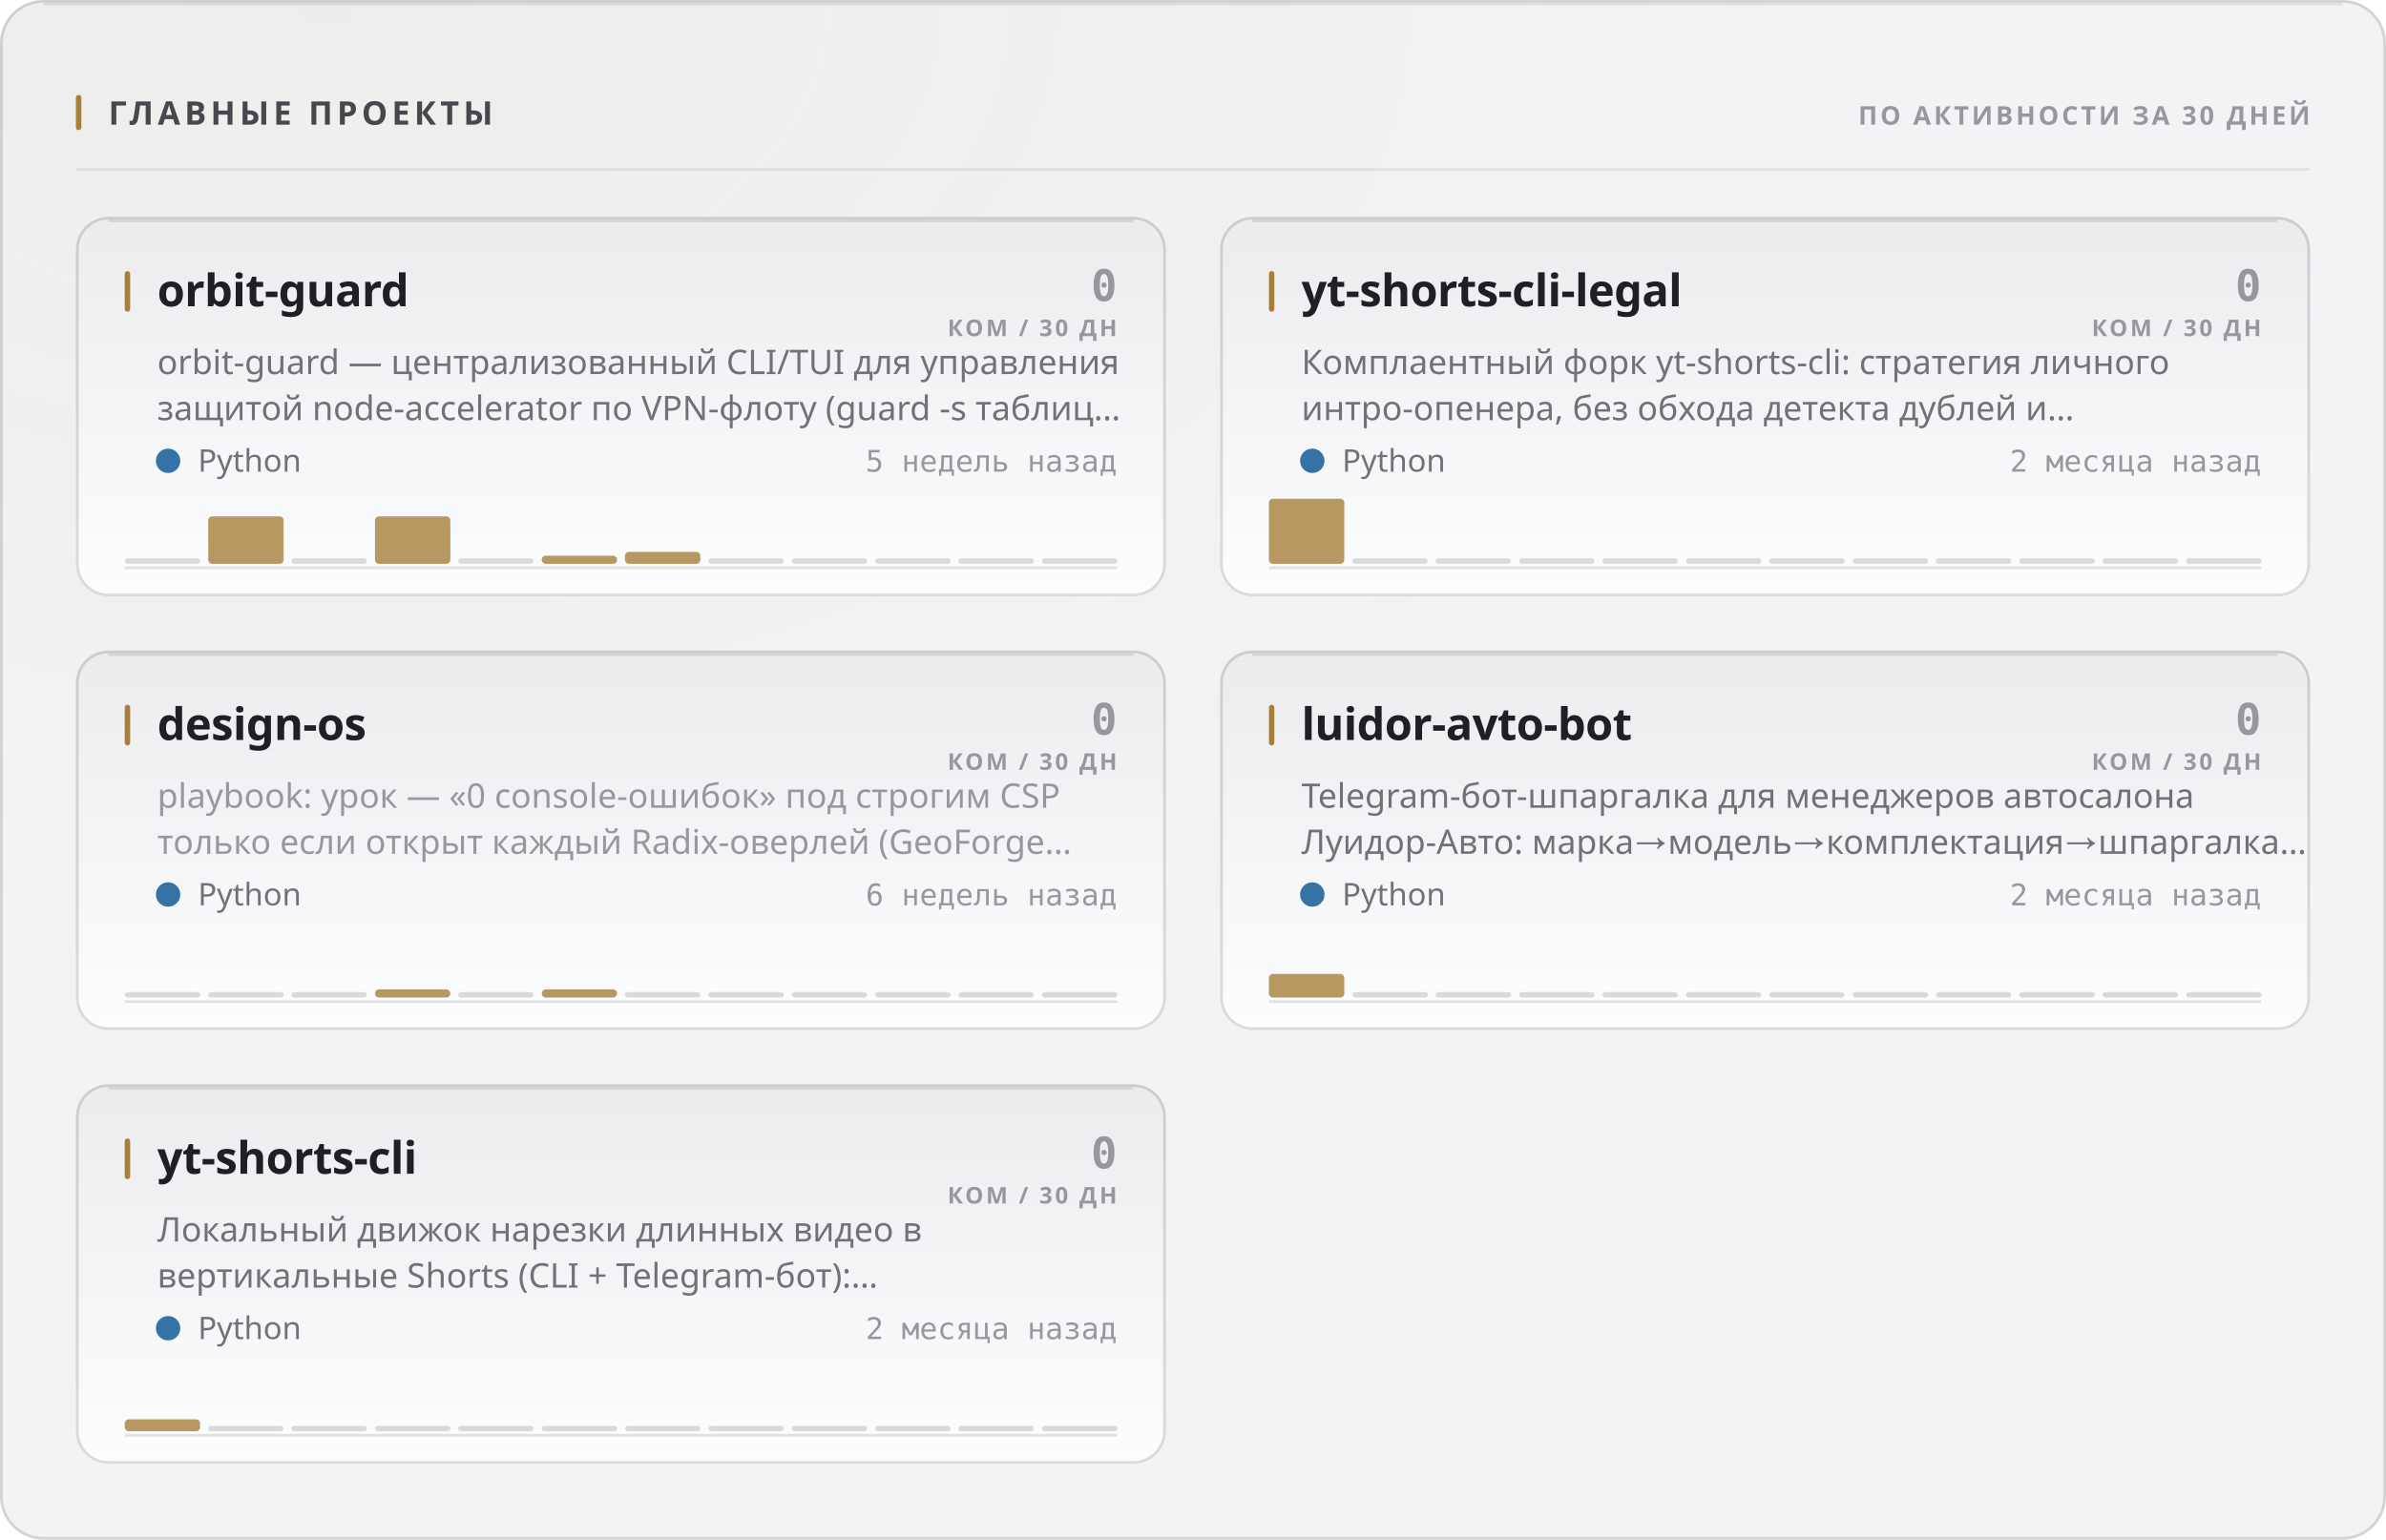
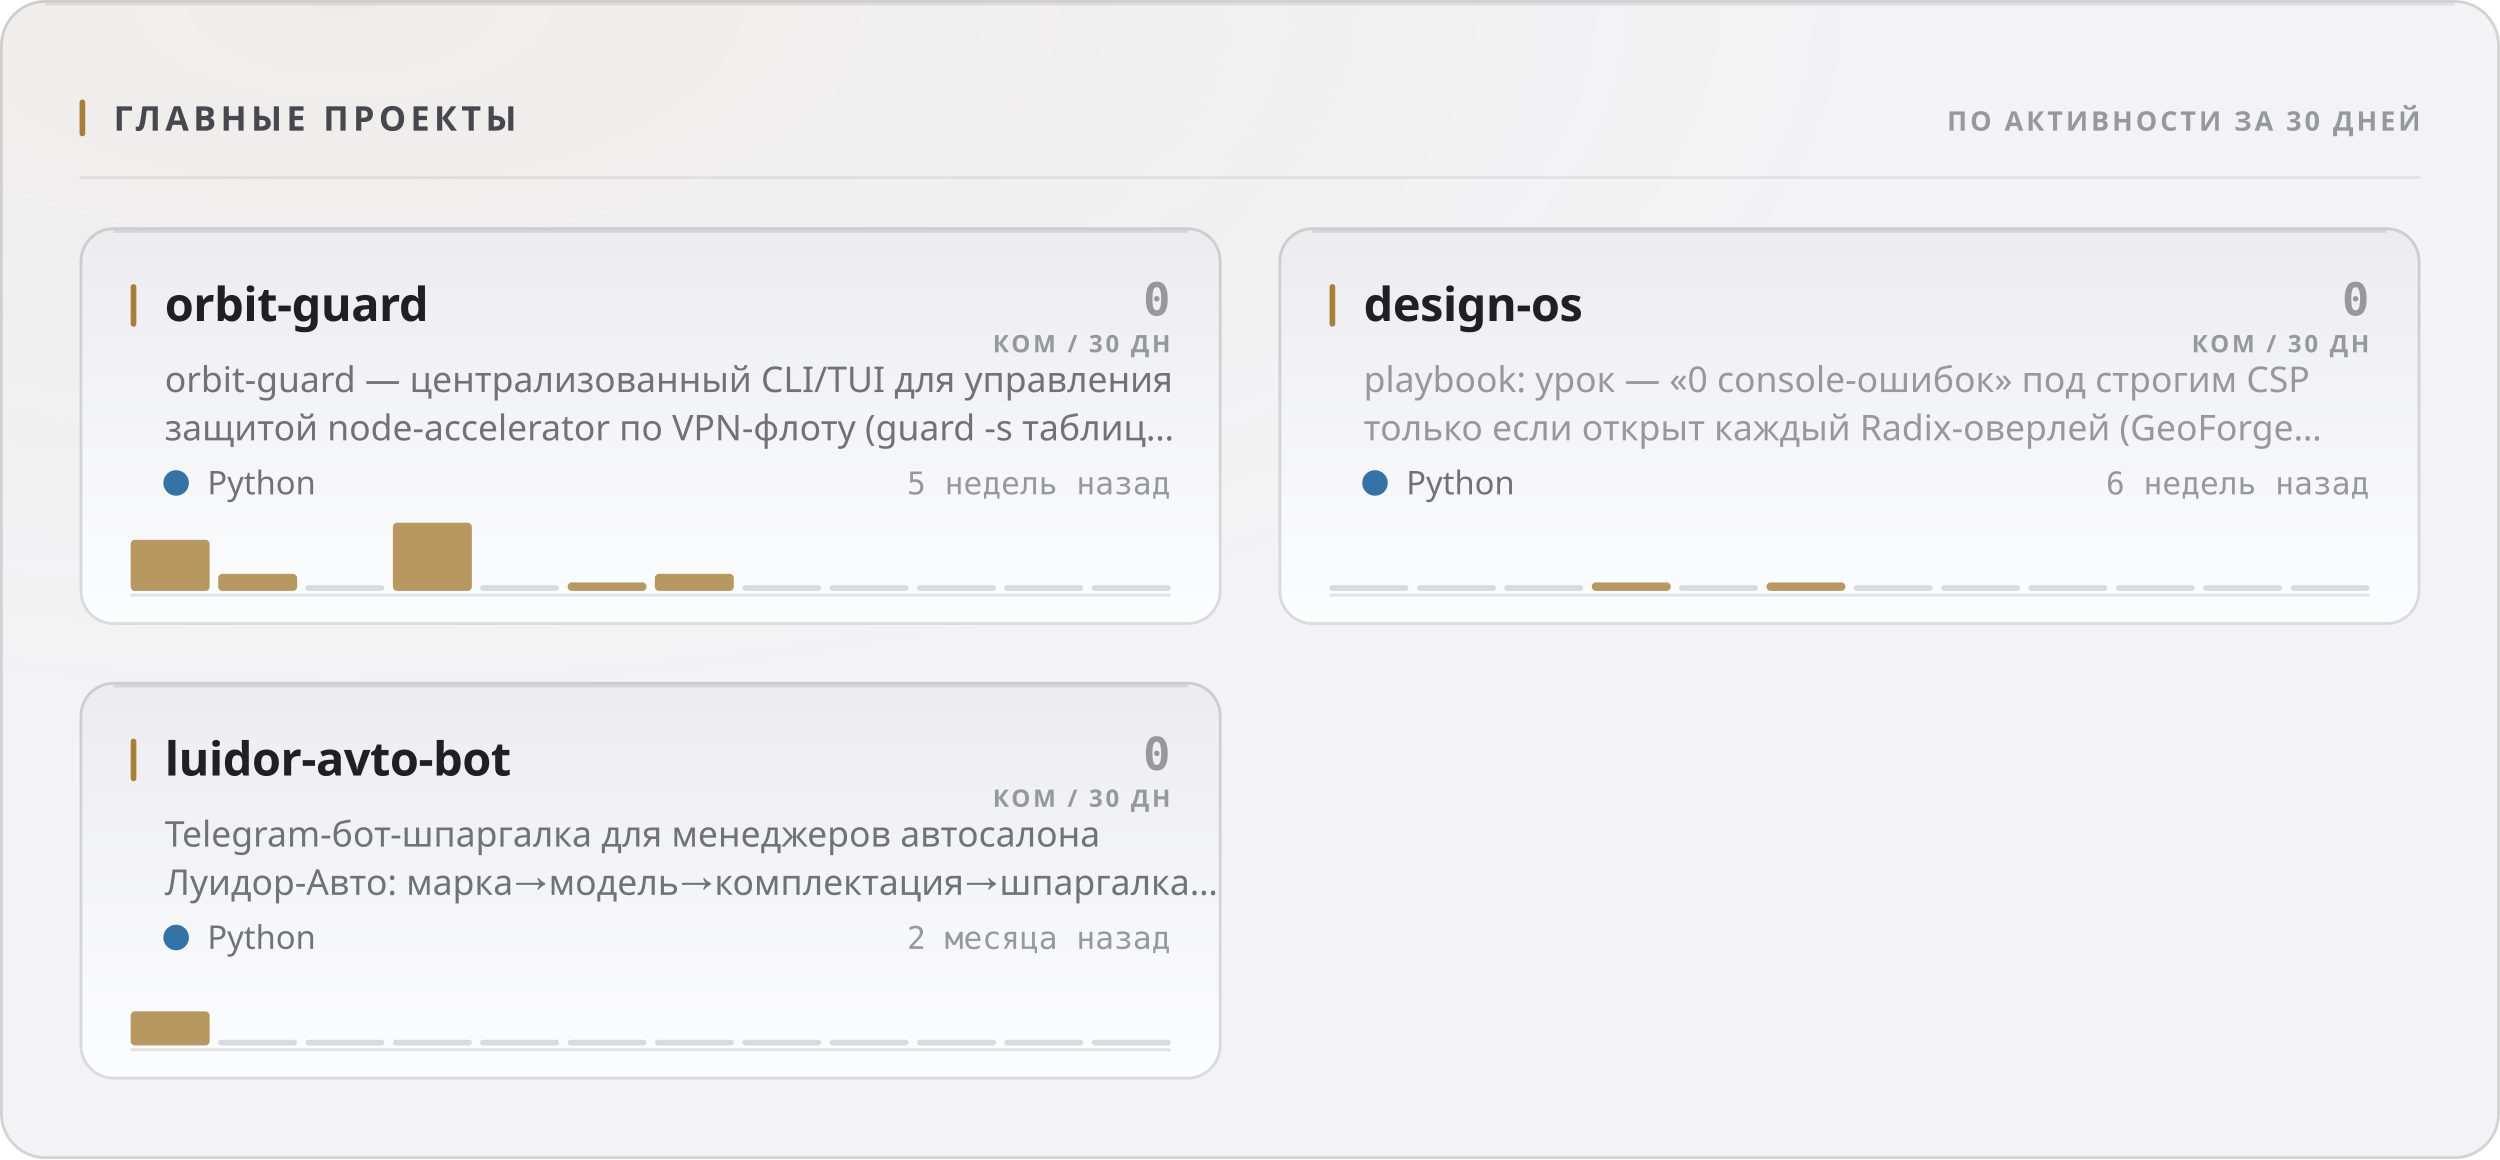
- <svg xmlns="http://www.w3.org/2000/svg" width="880" height="568" viewBox="0 0 880 568" role="img">
+ <svg xmlns="http://www.w3.org/2000/svg" width="880" height="408" viewBox="0 0 880 408" role="img">
  <style>
  text { font-family: -apple-system, BlinkMacSystemFont, 'Segoe UI', 'Noto Sans', Helvetica, Arial, sans-serif; }
  .mono { font-family: ui-monospace, 'SF Mono', 'Cascadia Mono', 'DejaVu Sans Mono', Menlo, Consolas, monospace; font-variant-numeric: tabular-nums; }
  .caps { letter-spacing: .1em; text-transform: uppercase; }

  @keyframes sheen  { from { transform: translateX(-120%); } to { transform: translateX(260%); } }
  @keyframes rise   { from { opacity: 0; transform: translateY(6px); } to { opacity: 1; transform: none; } }
  @keyframes slide  { from { opacity: 0; transform: translateX(-8px); } to { opacity: 1; transform: none; } }
  @keyframes grow   { from { transform: scaleY(0); } to { transform: scaleY(1); } }
  @keyframes widen  { from { transform: scaleX(0); } to { transform: scaleX(1); } }
  @keyframes draw   { from { stroke-dashoffset: 200; } to { stroke-dashoffset: 0; } }

  .sheen { animation: sheen 5.5s cubic-bezier(.45,0,.2,1) infinite; }
  .rise  { animation: rise .5s cubic-bezier(.16,1,.3,1) both; }
  .slide { animation: slide .42s cubic-bezier(.16,1,.3,1) both; }
  .bar   { transform-box: fill-box; transform-origin: 50% 100%;
           animation: grow .62s cubic-bezier(.16,1,.3,1) both; }
  .fill  { transform-box: fill-box; transform-origin: 0% 50%;
           animation: widen .8s cubic-bezier(.16,1,.3,1) both; }
  /* The hidden start state lives in the keyframes, never in the static rule.
     A renderer that ignores CSS animations then falls back to the FINISHED
     state — a drawn line, visible text — instead of an empty panel. */
  .spark { stroke-dasharray: 200;
           animation: draw 1.1s cubic-bezier(.16,1,.3,1) both; }

  @media (prefers-reduced-motion: reduce) {
    .sheen { animation: none; opacity: 0; }
    .rise, .slide, .bar, .fill, .spark { animation: none; opacity: 1; transform: none;
                                         stroke-dashoffset: 0; }
  }</style>
  <defs>
    <filter id="grain1" x="0" y="0" width="100%" height="100%">
      <feTurbulence type="fractalNoise" baseFrequency="0.82" numOctaves="3" stitchTiles="stitch" />
      <feColorMatrix type="saturate" values="0" />
    </filter>
    <radialGradient id="wash2" cx="14%" cy="0%" r="62%">
      <stop offset="0%" stop-color="#a67f3b" stop-opacity="0.05" />
      <stop offset="100%" stop-color="#a67f3b" stop-opacity="0" />
    </radialGradient>
    <linearGradient id="cardfill3" x1="0" y1="0" x2="0" y2="1">
      <stop offset="0%" stop-color="#ececef" />
      <stop offset="100%" stop-color="#fcfdfe" />
    </linearGradient>
    <linearGradient id="cardfill4" x1="0" y1="0" x2="0" y2="1">
      <stop offset="0%" stop-color="#ececef" />
      <stop offset="100%" stop-color="#fcfdfe" />
    </linearGradient>
    <linearGradient id="cardfill5" x1="0" y1="0" x2="0" y2="1">
      <stop offset="0%" stop-color="#ececef" />
      <stop offset="100%" stop-color="#fcfdfe" />
    </linearGradient>
-     <linearGradient id="cardfill6" x1="0" y1="0" x2="0" y2="1">
-       <stop offset="0%" stop-color="#ececef" />
-       <stop offset="100%" stop-color="#fcfdfe" />
-     </linearGradient>
-     <linearGradient id="cardfill7" x1="0" y1="0" x2="0" y2="1">
-       <stop offset="0%" stop-color="#ececef" />
-       <stop offset="100%" stop-color="#fcfdfe" />
-     </linearGradient>
  </defs>
-   <rect width="880" height="568" rx="16" fill="#f3f3f5" />
-   <rect width="880" height="568" rx="16" fill="url(#wash2)" />
-   <rect width="880" height="568" rx="16" filter="url(#grain1)" opacity="0.035" style="mix-blend-mode:overlay" />
-   <rect x=".5" y=".5" width="879" height="567" rx="15.5" fill="none" stroke="rgba(10,10,12,0.14)" />
+   <rect width="880" height="408" rx="16" fill="#f3f3f5" />
+   <rect width="880" height="408" rx="16" fill="url(#wash2)" />
+   <rect width="880" height="408" rx="16" filter="url(#grain1)" opacity="0.035" style="mix-blend-mode:overlay" />
+   <rect x=".5" y=".5" width="879" height="407" rx="15.5" fill="none" stroke="rgba(10,10,12,0.14)" />
  <path d="M16 1.5 H864" stroke="rgba(10,10,12,0.08)" stroke-width="1" fill="none" />
  <rect x="28" y="35" width="2" height="13" rx="1" fill="#a67f3b" />
  <text x="40" y="46" font-size="12" font-weight="700" fill="#47474e" letter-spacing="0.13em">ГЛАВНЫЕ ПРОЕКТЫ</text>
  <text x="852" y="46" font-size="9.5" font-weight="600" fill="#97989e" text-anchor="end" letter-spacing="0.11em">ПО АКТИВНОСТИ ЗА 30 ДНЕЙ</text>
  <path d="M28 62.5 H852" stroke="rgba(10,10,12,0.07)" stroke-width="1" />
  <g class="rise" opacity="1" style="">
    <rect x="28" y="80" width="402" height="140" rx="12" fill="url(#cardfill3)" />
    <rect x="28.5" y="80.5" width="401" height="139" rx="11.5" fill="none" stroke="rgba(10,10,12,0.14)" />
    <path d="M40 81.5 H418" stroke="rgba(10,10,12,0.1)" stroke-width="1" fill="none" />
    <rect x="46" y="100" width="2" height="15" rx="1" fill="#a67f3b" />
    <text x="58" y="113" font-size="16.5" font-weight="700" fill="#1f1f25" letter-spacing="-0.01em">orbit-guard</text>
    <text x="412" y="111" font-size="16" font-weight="700" fill="#97989e" text-anchor="end" class="mono">0</text>
    <text x="412" y="124" font-size="8.5" font-weight="600" fill="#97989e" text-anchor="end" letter-spacing="0.11em">КОМ / 30 ДН</text>
    <text x="58" y="138" font-size="12.5" font-weight="400" fill="#717178">orbit-guard — централизованный CLI/TUI для управления</text>
    <text x="58" y="155" font-size="12.5" font-weight="400" fill="#717178">защитой node-accelerator по VPN-флоту (guard -s таблиц…</text>
    <circle cx="62" cy="170" r="4.5" fill="#3572A5" />
    <text x="73" y="174" font-size="11.5" font-weight="400" fill="#717178">Python</text>
    <text x="412" y="174" font-size="11" font-weight="400" fill="#97989e" text-anchor="end" class="mono">5 недель назад</text>
    <path d="M46 209.5 H412" stroke="rgba(10,10,12,0.112)" stroke-width="1" />
    <g class="bar" style="animation-delay:0.18s">
-       <rect x="46.0" y="206.0" width="27.8" height="2" rx="1" fill="rgba(10,10,12,0.14)" />
-       <rect x="76.8" y="190.5" width="27.8" height="17.5" rx="1.5" fill="#a67f3b" opacity="0.8" />
+       <rect x="46.0" y="190.0" width="27.8" height="18.0" rx="1.5" fill="#a67f3b" opacity="0.8" />
+       <rect x="76.8" y="202.0" width="27.8" height="6.0" rx="1.5" fill="#a67f3b" opacity="0.8" />
      <rect x="107.5" y="206.0" width="27.8" height="2" rx="1" fill="rgba(10,10,12,0.14)" />
-       <rect x="138.3" y="190.5" width="27.8" height="17.5" rx="1.5" fill="#a67f3b" opacity="0.8" />
+       <rect x="138.3" y="184.0" width="27.8" height="24.0" rx="1.5" fill="#a67f3b" opacity="0.8" />
      <rect x="169.0" y="206.0" width="27.8" height="2" rx="1" fill="rgba(10,10,12,0.14)" />
      <rect x="199.8" y="205.0" width="27.8" height="3.0" rx="1.5" fill="#a67f3b" opacity="0.8" />
-       <rect x="230.5" y="203.6" width="27.8" height="4.4" rx="1.5" fill="#a67f3b" opacity="0.8" />
+       <rect x="230.5" y="202.0" width="27.8" height="6.0" rx="1.5" fill="#a67f3b" opacity="0.8" />
      <rect x="261.3" y="206.0" width="27.8" height="2" rx="1" fill="rgba(10,10,12,0.14)" />
      <rect x="292.0" y="206.0" width="27.8" height="2" rx="1" fill="rgba(10,10,12,0.14)" />
      <rect x="322.8" y="206.0" width="27.8" height="2" rx="1" fill="rgba(10,10,12,0.14)" />
      <rect x="353.5" y="206.0" width="27.8" height="2" rx="1" fill="rgba(10,10,12,0.14)" />
      <rect x="384.3" y="206.0" width="27.8" height="2" rx="1" fill="rgba(10,10,12,0.14)" />
    </g>
  </g>
  <g class="rise" opacity="1" style=" animation-delay:0.055s;">
    <rect x="450" y="80" width="402" height="140" rx="12" fill="url(#cardfill4)" />
    <rect x="450.5" y="80.5" width="401" height="139" rx="11.5" fill="none" stroke="rgba(10,10,12,0.14)" />
    <path d="M462 81.5 H840" stroke="rgba(10,10,12,0.1)" stroke-width="1" fill="none" />
    <rect x="468" y="100" width="2" height="15" rx="1" fill="#a67f3b" />
-     <text x="480" y="113" font-size="16.5" font-weight="700" fill="#1f1f25" letter-spacing="-0.01em">yt-shorts-cli-legal</text>
+     <text x="480" y="113" font-size="16.5" font-weight="700" fill="#1f1f25" letter-spacing="-0.01em">design-os</text>
    <text x="834" y="111" font-size="16" font-weight="700" fill="#97989e" text-anchor="end" class="mono">0</text>
    <text x="834" y="124" font-size="8.5" font-weight="600" fill="#97989e" text-anchor="end" letter-spacing="0.11em">КОМ / 30 ДН</text>
-     <text x="480" y="138" font-size="12.5" font-weight="400" fill="#717178">Комплаентный форк yt-shorts-cli: стратегия личного</text>
-     <text x="480" y="155" font-size="12.5" font-weight="400" fill="#717178">интро-опенера, без обхода детекта дублей и…</text>
+     <text x="480" y="138" font-size="12.5" font-weight="400" fill="#97989e">playbook: урок — «0 console-ошибок» под строгим CSP</text>
+     <text x="480" y="155" font-size="12.5" font-weight="400" fill="#97989e">только если открыт каждый Radix-оверлей (GeoForge…</text>
    <circle cx="484" cy="170" r="4.5" fill="#3572A5" />
    <text x="495" y="174" font-size="11.5" font-weight="400" fill="#717178">Python</text>
-     <text x="834" y="174" font-size="11" font-weight="400" fill="#97989e" text-anchor="end" class="mono">2 месяца назад</text>
+     <text x="834" y="174" font-size="11" font-weight="400" fill="#97989e" text-anchor="end" class="mono">6 недель назад</text>
    <path d="M468 209.5 H834" stroke="rgba(10,10,12,0.112)" stroke-width="1" />
    <g class="bar" style="animation-delay:0.24s">
-       <rect x="468.0" y="184.0" width="27.8" height="24.0" rx="1.5" fill="#a67f3b" opacity="0.8" />
+       <rect x="468.0" y="206.0" width="27.8" height="2" rx="1" fill="rgba(10,10,12,0.14)" />
      <rect x="498.8" y="206.0" width="27.8" height="2" rx="1" fill="rgba(10,10,12,0.14)" />
      <rect x="529.5" y="206.0" width="27.8" height="2" rx="1" fill="rgba(10,10,12,0.14)" />
-       <rect x="560.3" y="206.0" width="27.8" height="2" rx="1" fill="rgba(10,10,12,0.14)" />
+       <rect x="560.3" y="205.0" width="27.8" height="3.0" rx="1.5" fill="#a67f3b" opacity="0.8" />
      <rect x="591.0" y="206.0" width="27.8" height="2" rx="1" fill="rgba(10,10,12,0.14)" />
-       <rect x="621.8" y="206.0" width="27.8" height="2" rx="1" fill="rgba(10,10,12,0.14)" />
+       <rect x="621.8" y="205.0" width="27.8" height="3.0" rx="1.5" fill="#a67f3b" opacity="0.8" />
      <rect x="652.5" y="206.0" width="27.8" height="2" rx="1" fill="rgba(10,10,12,0.14)" />
      <rect x="683.3" y="206.0" width="27.8" height="2" rx="1" fill="rgba(10,10,12,0.14)" />
      <rect x="714.0" y="206.0" width="27.8" height="2" rx="1" fill="rgba(10,10,12,0.14)" />
      <rect x="744.8" y="206.0" width="27.8" height="2" rx="1" fill="rgba(10,10,12,0.14)" />
      <rect x="775.5" y="206.0" width="27.8" height="2" rx="1" fill="rgba(10,10,12,0.14)" />
      <rect x="806.3" y="206.0" width="27.8" height="2" rx="1" fill="rgba(10,10,12,0.14)" />
    </g>
  </g>
  <g class="rise" opacity="1" style=" animation-delay:0.110s;">
    <rect x="28" y="240" width="402" height="140" rx="12" fill="url(#cardfill5)" />
    <rect x="28.5" y="240.5" width="401" height="139" rx="11.5" fill="none" stroke="rgba(10,10,12,0.14)" />
    <path d="M40 241.5 H418" stroke="rgba(10,10,12,0.1)" stroke-width="1" fill="none" />
    <rect x="46" y="260" width="2" height="15" rx="1" fill="#a67f3b" />
-     <text x="58" y="273" font-size="16.5" font-weight="700" fill="#1f1f25" letter-spacing="-0.01em">design-os</text>
+     <text x="58" y="273" font-size="16.5" font-weight="700" fill="#1f1f25" letter-spacing="-0.01em">luidor-avto-bot</text>
    <text x="412" y="271" font-size="16" font-weight="700" fill="#97989e" text-anchor="end" class="mono">0</text>
    <text x="412" y="284" font-size="8.5" font-weight="600" fill="#97989e" text-anchor="end" letter-spacing="0.11em">КОМ / 30 ДН</text>
-     <text x="58" y="298" font-size="12.5" font-weight="400" fill="#97989e">playbook: урок — «0 console-ошибок» под строгим CSP</text>
-     <text x="58" y="315" font-size="12.5" font-weight="400" fill="#97989e">только если открыт каждый Radix-оверлей (GeoForge…</text>
+     <text x="58" y="298" font-size="12.5" font-weight="400" fill="#717178">Telegram-бот-шпаргалка для менеджеров автосалона</text>
+     <text x="58" y="315" font-size="12.5" font-weight="400" fill="#717178">Луидор-Авто: марка→модель→комплектация→шпаргалка…</text>
    <circle cx="62" cy="330" r="4.5" fill="#3572A5" />
    <text x="73" y="334" font-size="11.5" font-weight="400" fill="#717178">Python</text>
-     <text x="412" y="334" font-size="11" font-weight="400" fill="#97989e" text-anchor="end" class="mono">6 недель назад</text>
+     <text x="412" y="334" font-size="11" font-weight="400" fill="#97989e" text-anchor="end" class="mono">2 месяца назад</text>
    <path d="M46 369.5 H412" stroke="rgba(10,10,12,0.112)" stroke-width="1" />
    <g class="bar" style="animation-delay:0.3s">
-       <rect x="46.0" y="366.0" width="27.8" height="2" rx="1" fill="rgba(10,10,12,0.14)" />
+       <rect x="46.0" y="356.0" width="27.8" height="12.0" rx="1.5" fill="#a67f3b" opacity="0.8" />
      <rect x="76.8" y="366.0" width="27.8" height="2" rx="1" fill="rgba(10,10,12,0.14)" />
      <rect x="107.5" y="366.0" width="27.8" height="2" rx="1" fill="rgba(10,10,12,0.14)" />
-       <rect x="138.3" y="365.0" width="27.8" height="3.0" rx="1.5" fill="#a67f3b" opacity="0.8" />
+       <rect x="138.3" y="366.0" width="27.8" height="2" rx="1" fill="rgba(10,10,12,0.14)" />
      <rect x="169.0" y="366.0" width="27.8" height="2" rx="1" fill="rgba(10,10,12,0.14)" />
-       <rect x="199.8" y="365.0" width="27.8" height="3.0" rx="1.5" fill="#a67f3b" opacity="0.8" />
+       <rect x="199.8" y="366.0" width="27.8" height="2" rx="1" fill="rgba(10,10,12,0.14)" />
      <rect x="230.5" y="366.0" width="27.8" height="2" rx="1" fill="rgba(10,10,12,0.14)" />
      <rect x="261.3" y="366.0" width="27.8" height="2" rx="1" fill="rgba(10,10,12,0.14)" />
      <rect x="292.0" y="366.0" width="27.8" height="2" rx="1" fill="rgba(10,10,12,0.14)" />
      <rect x="322.8" y="366.0" width="27.8" height="2" rx="1" fill="rgba(10,10,12,0.14)" />
      <rect x="353.5" y="366.0" width="27.8" height="2" rx="1" fill="rgba(10,10,12,0.14)" />
      <rect x="384.3" y="366.0" width="27.8" height="2" rx="1" fill="rgba(10,10,12,0.14)" />
    </g>
  </g>
-   <g class="rise" opacity="1" style=" animation-delay:0.165s;">
-     <rect x="450" y="240" width="402" height="140" rx="12" fill="url(#cardfill6)" />
-     <rect x="450.5" y="240.5" width="401" height="139" rx="11.5" fill="none" stroke="rgba(10,10,12,0.14)" />
-     <path d="M462 241.5 H840" stroke="rgba(10,10,12,0.1)" stroke-width="1" fill="none" />
-     <rect x="468" y="260" width="2" height="15" rx="1" fill="#a67f3b" />
-     <text x="480" y="273" font-size="16.5" font-weight="700" fill="#1f1f25" letter-spacing="-0.01em">luidor-avto-bot</text>
-     <text x="834" y="271" font-size="16" font-weight="700" fill="#97989e" text-anchor="end" class="mono">0</text>
-     <text x="834" y="284" font-size="8.5" font-weight="600" fill="#97989e" text-anchor="end" letter-spacing="0.11em">КОМ / 30 ДН</text>
-     <text x="480" y="298" font-size="12.5" font-weight="400" fill="#717178">Telegram-бот-шпаргалка для менеджеров автосалона</text>
-     <text x="480" y="315" font-size="12.5" font-weight="400" fill="#717178">Луидор-Авто: марка→модель→комплектация→шпаргалка…</text>
-     <circle cx="484" cy="330" r="4.5" fill="#3572A5" />
-     <text x="495" y="334" font-size="11.5" font-weight="400" fill="#717178">Python</text>
-     <text x="834" y="334" font-size="11" font-weight="400" fill="#97989e" text-anchor="end" class="mono">2 месяца назад</text>
-     <path d="M468 369.5 H834" stroke="rgba(10,10,12,0.112)" stroke-width="1" />
-     <g class="bar" style="animation-delay:0.36s">
-       <rect x="468.0" y="359.3" width="27.8" height="8.7" rx="1.5" fill="#a67f3b" opacity="0.8" />
-       <rect x="498.8" y="366.0" width="27.8" height="2" rx="1" fill="rgba(10,10,12,0.14)" />
-       <rect x="529.5" y="366.0" width="27.8" height="2" rx="1" fill="rgba(10,10,12,0.14)" />
-       <rect x="560.3" y="366.0" width="27.8" height="2" rx="1" fill="rgba(10,10,12,0.14)" />
-       <rect x="591.0" y="366.0" width="27.8" height="2" rx="1" fill="rgba(10,10,12,0.14)" />
-       <rect x="621.8" y="366.0" width="27.8" height="2" rx="1" fill="rgba(10,10,12,0.14)" />
-       <rect x="652.5" y="366.0" width="27.8" height="2" rx="1" fill="rgba(10,10,12,0.14)" />
-       <rect x="683.3" y="366.0" width="27.8" height="2" rx="1" fill="rgba(10,10,12,0.14)" />
-       <rect x="714.0" y="366.0" width="27.8" height="2" rx="1" fill="rgba(10,10,12,0.14)" />
-       <rect x="744.8" y="366.0" width="27.8" height="2" rx="1" fill="rgba(10,10,12,0.14)" />
-       <rect x="775.5" y="366.0" width="27.8" height="2" rx="1" fill="rgba(10,10,12,0.14)" />
-       <rect x="806.3" y="366.0" width="27.8" height="2" rx="1" fill="rgba(10,10,12,0.14)" />
-     </g>
-   </g>
-   <g class="rise" opacity="1" style=" animation-delay:0.220s;">
-     <rect x="28" y="400" width="402" height="140" rx="12" fill="url(#cardfill7)" />
-     <rect x="28.5" y="400.5" width="401" height="139" rx="11.5" fill="none" stroke="rgba(10,10,12,0.14)" />
-     <path d="M40 401.5 H418" stroke="rgba(10,10,12,0.1)" stroke-width="1" fill="none" />
-     <rect x="46" y="420" width="2" height="15" rx="1" fill="#a67f3b" />
-     <text x="58" y="433" font-size="16.5" font-weight="700" fill="#1f1f25" letter-spacing="-0.01em">yt-shorts-cli</text>
-     <text x="412" y="431" font-size="16" font-weight="700" fill="#97989e" text-anchor="end" class="mono">0</text>
-     <text x="412" y="444" font-size="8.5" font-weight="600" fill="#97989e" text-anchor="end" letter-spacing="0.11em">КОМ / 30 ДН</text>
-     <text x="58" y="458" font-size="12.5" font-weight="400" fill="#717178">Локальный движок нарезки длинных видео в</text>
-     <text x="58" y="475" font-size="12.5" font-weight="400" fill="#717178">вертикальные Shorts (CLI + Telegram-бот):…</text>
-     <circle cx="62" cy="490" r="4.5" fill="#3572A5" />
-     <text x="73" y="494" font-size="11.5" font-weight="400" fill="#717178">Python</text>
-     <text x="412" y="494" font-size="11" font-weight="400" fill="#97989e" text-anchor="end" class="mono">2 месяца назад</text>
-     <path d="M46 529.5 H412" stroke="rgba(10,10,12,0.112)" stroke-width="1" />
-     <g class="bar" style="animation-delay:0.42s">
-       <rect x="46.0" y="523.6" width="27.8" height="4.4" rx="1.5" fill="#a67f3b" opacity="0.8" />
-       <rect x="76.8" y="526.0" width="27.8" height="2" rx="1" fill="rgba(10,10,12,0.14)" />
-       <rect x="107.5" y="526.0" width="27.8" height="2" rx="1" fill="rgba(10,10,12,0.14)" />
-       <rect x="138.3" y="526.0" width="27.8" height="2" rx="1" fill="rgba(10,10,12,0.14)" />
-       <rect x="169.0" y="526.0" width="27.8" height="2" rx="1" fill="rgba(10,10,12,0.14)" />
-       <rect x="199.8" y="526.0" width="27.8" height="2" rx="1" fill="rgba(10,10,12,0.14)" />
-       <rect x="230.5" y="526.0" width="27.8" height="2" rx="1" fill="rgba(10,10,12,0.14)" />
-       <rect x="261.3" y="526.0" width="27.8" height="2" rx="1" fill="rgba(10,10,12,0.14)" />
-       <rect x="292.0" y="526.0" width="27.8" height="2" rx="1" fill="rgba(10,10,12,0.14)" />
-       <rect x="322.8" y="526.0" width="27.8" height="2" rx="1" fill="rgba(10,10,12,0.14)" />
-       <rect x="353.5" y="526.0" width="27.8" height="2" rx="1" fill="rgba(10,10,12,0.14)" />
-       <rect x="384.3" y="526.0" width="27.8" height="2" rx="1" fill="rgba(10,10,12,0.14)" />
-     </g>
-   </g>
</svg>
